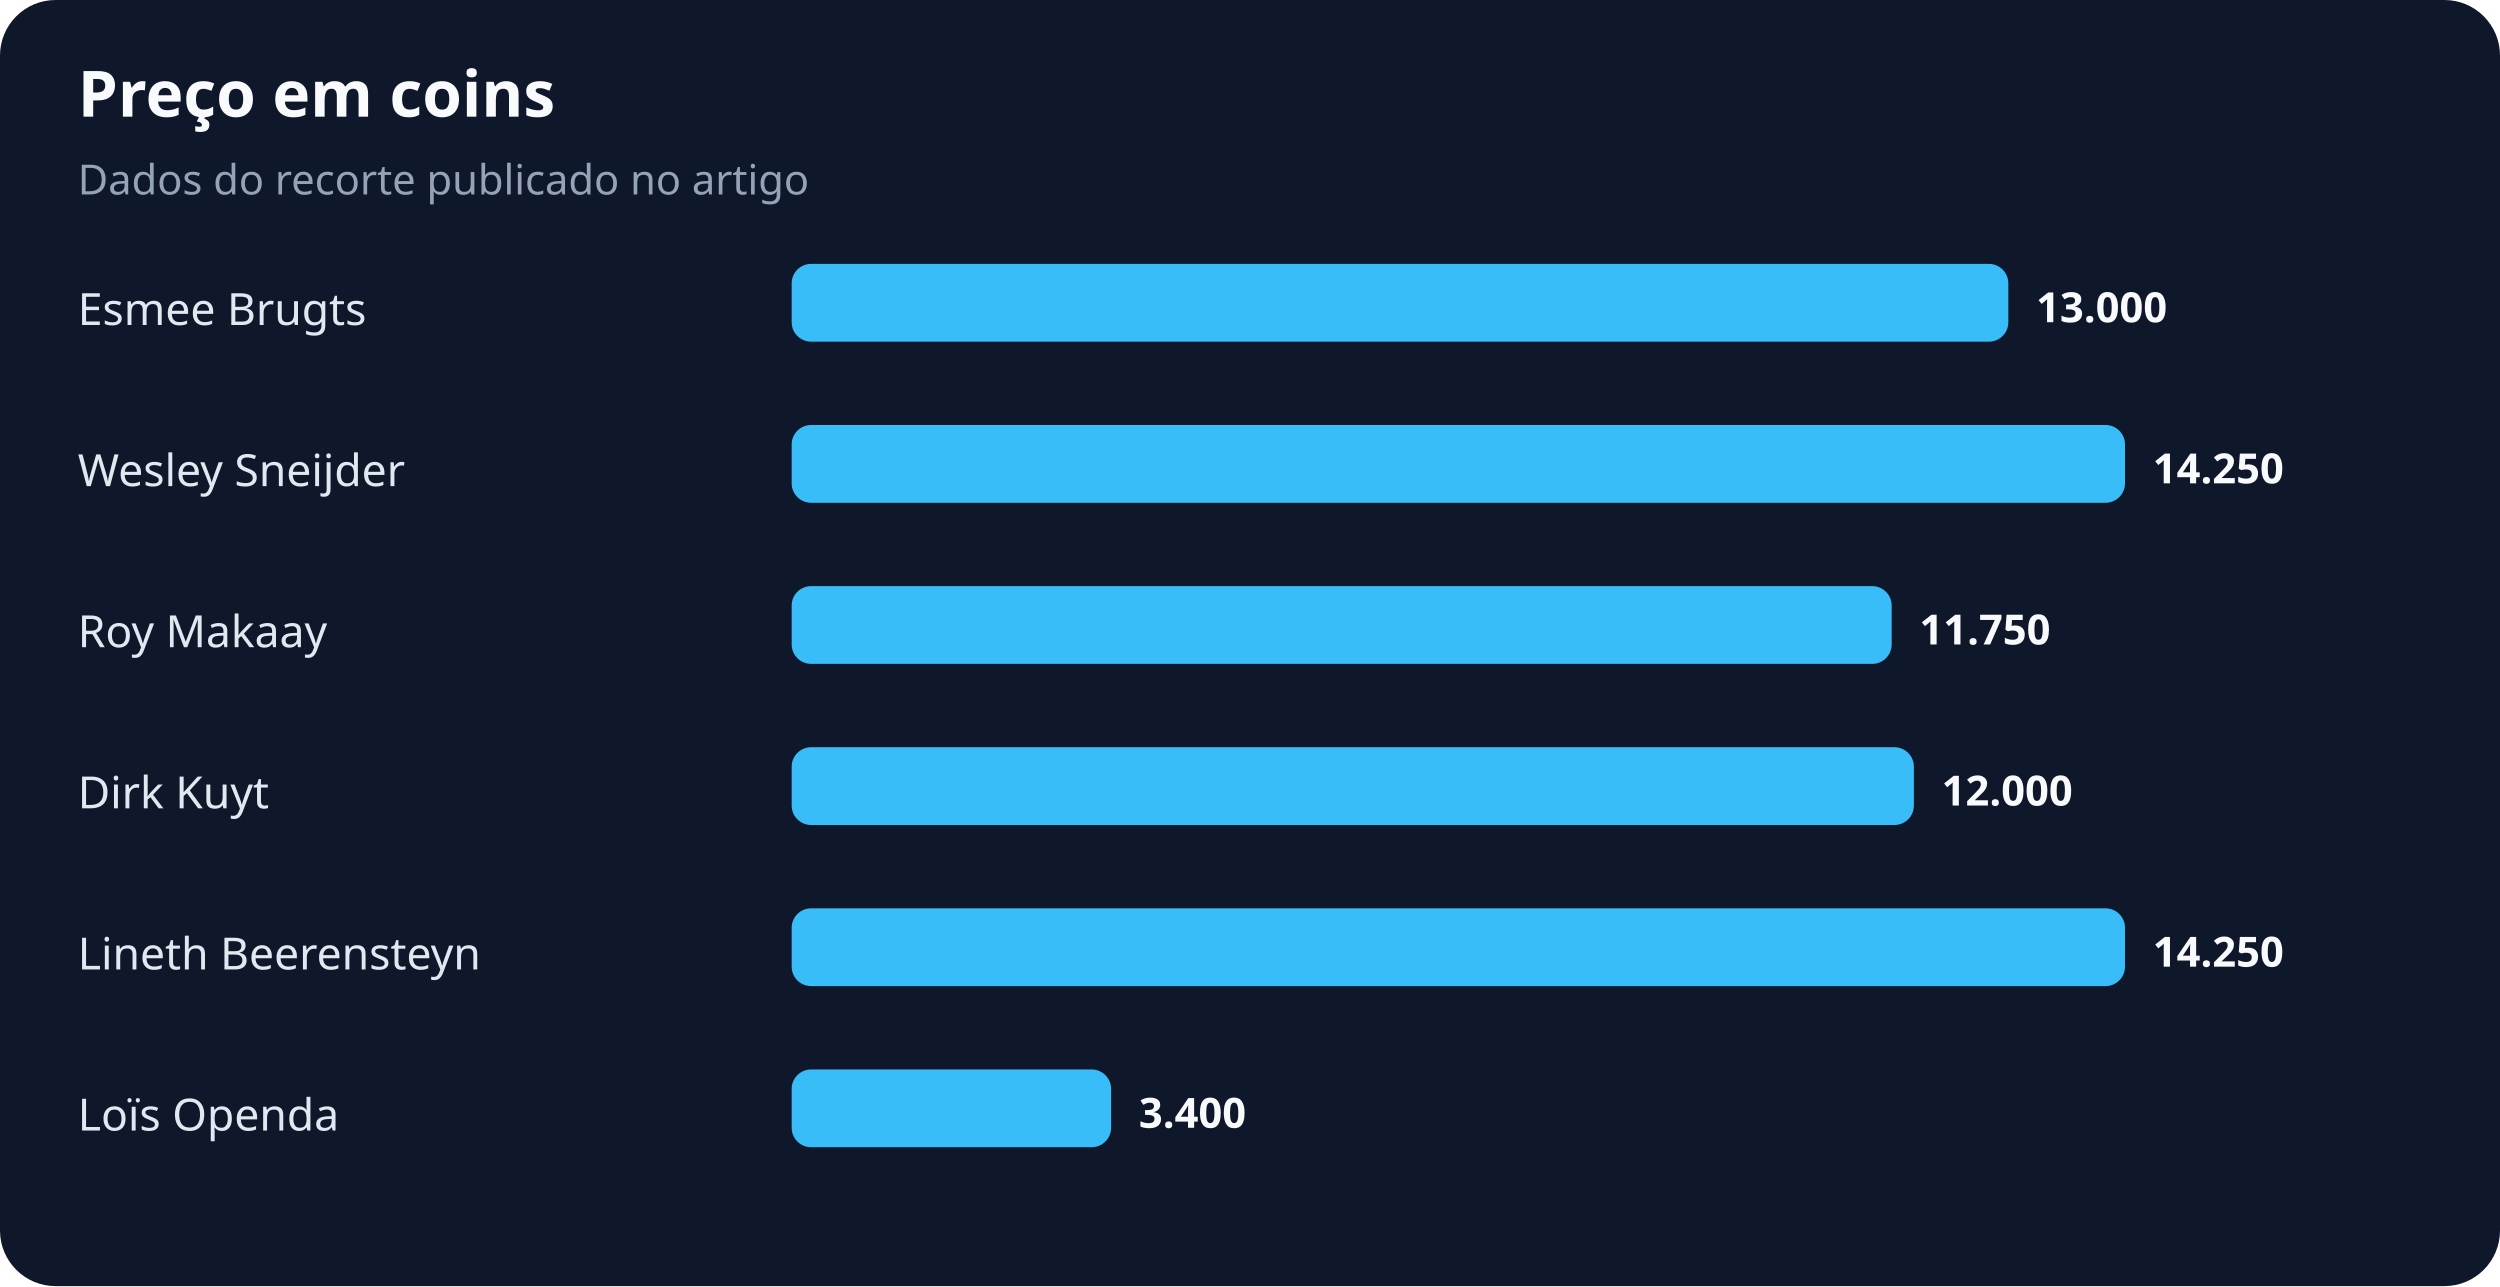
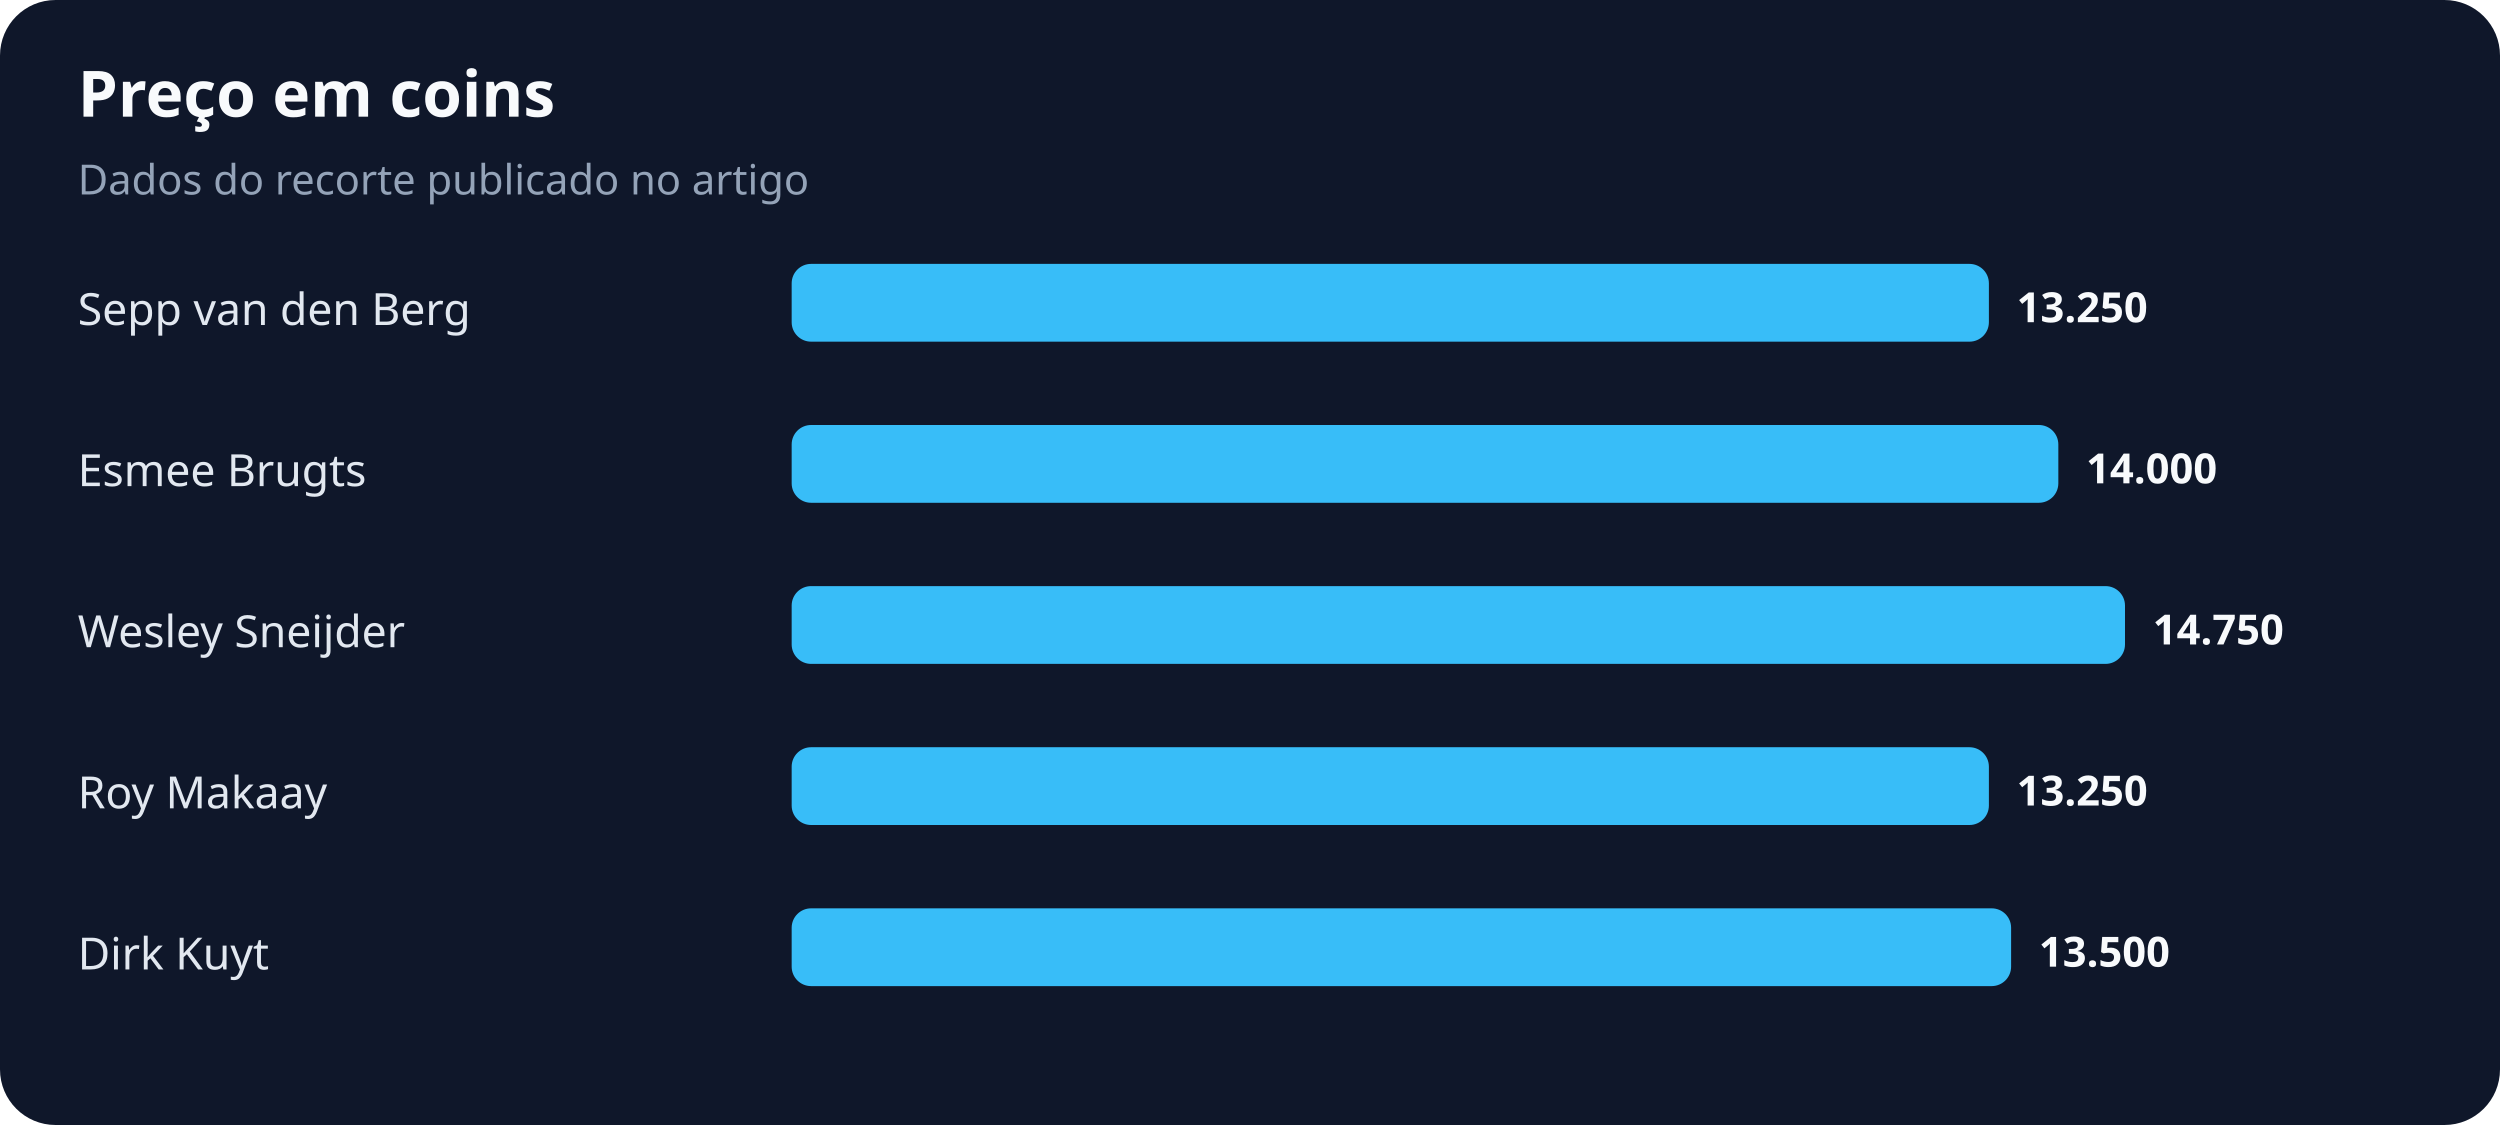
- <svg xmlns="http://www.w3.org/2000/svg" width="900" height="463" viewBox="0 0 900 463" role="img" aria-labelledby="title desc">
+ <svg xmlns="http://www.w3.org/2000/svg" width="900" height="405" viewBox="0 0 900 405" role="img" aria-labelledby="title desc">
  <rect width="100%" height="100%" rx="20" fill="#0f172a" />
  <text x="28" y="42" fill="#f8fafc" font-family="system-ui,sans-serif" font-size="23" font-weight="700">Preço em coins</text>
  <text x="28" y="70" fill="#94a3b8" font-family="system-ui,sans-serif" font-size="15">Dados do recorte publicado no artigo</text>
-   <text x="28" y="117" fill="#e2e8f0" font-family="system-ui,sans-serif" font-size="16">Esmee Brugts</text>
-   <rect x="285" y="95" width="438" height="28" rx="7" fill="#38bdf8" />
-   <text x="733" y="116" fill="#f8fafc" font-family="system-ui,sans-serif" font-size="15" font-weight="700">13.000</text>
-   <text x="28" y="175" fill="#e2e8f0" font-family="system-ui,sans-serif" font-size="16">Wesley Sneijder</text>
-   <rect x="285" y="153" width="480" height="28" rx="7" fill="#38bdf8" />
-   <text x="775" y="174" fill="#f8fafc" font-family="system-ui,sans-serif" font-size="15" font-weight="700">14.250</text>
-   <text x="28" y="233" fill="#e2e8f0" font-family="system-ui,sans-serif" font-size="16">Roy Makaay</text>
-   <rect x="285" y="211" width="396" height="28" rx="7" fill="#38bdf8" />
-   <text x="691" y="232" fill="#f8fafc" font-family="system-ui,sans-serif" font-size="15" font-weight="700">11.750</text>
-   <text x="28" y="291" fill="#e2e8f0" font-family="system-ui,sans-serif" font-size="16">Dirk Kuyt</text>
-   <rect x="285" y="269" width="404" height="28" rx="7" fill="#38bdf8" />
-   <text x="699" y="290" fill="#f8fafc" font-family="system-ui,sans-serif" font-size="15" font-weight="700">12.000</text>
-   <text x="28" y="349" fill="#e2e8f0" font-family="system-ui,sans-serif" font-size="16">Lineth Beerensteyn</text>
-   <rect x="285" y="327" width="480" height="28" rx="7" fill="#38bdf8" />
-   <text x="775" y="348" fill="#f8fafc" font-family="system-ui,sans-serif" font-size="15" font-weight="700">14.250</text>
-   <text x="28" y="407" fill="#e2e8f0" font-family="system-ui,sans-serif" font-size="16">Loïs Openda</text>
-   <rect x="285" y="385" width="115" height="28" rx="7" fill="#38bdf8" />
-   <text x="410" y="406" fill="#f8fafc" font-family="system-ui,sans-serif" font-size="15" font-weight="700">3.400</text>
+   <text x="28" y="117" fill="#e2e8f0" font-family="system-ui,sans-serif" font-size="16">Sepp van den Berg</text>
+   <rect x="285" y="95" width="431" height="28" rx="7" fill="#38bdf8" />
+   <text x="726" y="116" fill="#f8fafc" font-family="system-ui,sans-serif" font-size="15" font-weight="700">13.250</text>
+   <text x="28" y="175" fill="#e2e8f0" font-family="system-ui,sans-serif" font-size="16">Esmee Brugts</text>
+   <rect x="285" y="153" width="456" height="28" rx="7" fill="#38bdf8" />
+   <text x="751" y="174" fill="#f8fafc" font-family="system-ui,sans-serif" font-size="15" font-weight="700">14.000</text>
+   <text x="28" y="233" fill="#e2e8f0" font-family="system-ui,sans-serif" font-size="16">Wesley Sneijder</text>
+   <rect x="285" y="211" width="480" height="28" rx="7" fill="#38bdf8" />
+   <text x="775" y="232" fill="#f8fafc" font-family="system-ui,sans-serif" font-size="15" font-weight="700">14.750</text>
+   <text x="28" y="291" fill="#e2e8f0" font-family="system-ui,sans-serif" font-size="16">Roy Makaay</text>
+   <rect x="285" y="269" width="431" height="28" rx="7" fill="#38bdf8" />
+   <text x="726" y="290" fill="#f8fafc" font-family="system-ui,sans-serif" font-size="15" font-weight="700">13.250</text>
+   <text x="28" y="349" fill="#e2e8f0" font-family="system-ui,sans-serif" font-size="16">Dirk Kuyt</text>
+   <rect x="285" y="327" width="439" height="28" rx="7" fill="#38bdf8" />
+   <text x="734" y="348" fill="#f8fafc" font-family="system-ui,sans-serif" font-size="15" font-weight="700">13.500</text>
</svg>
